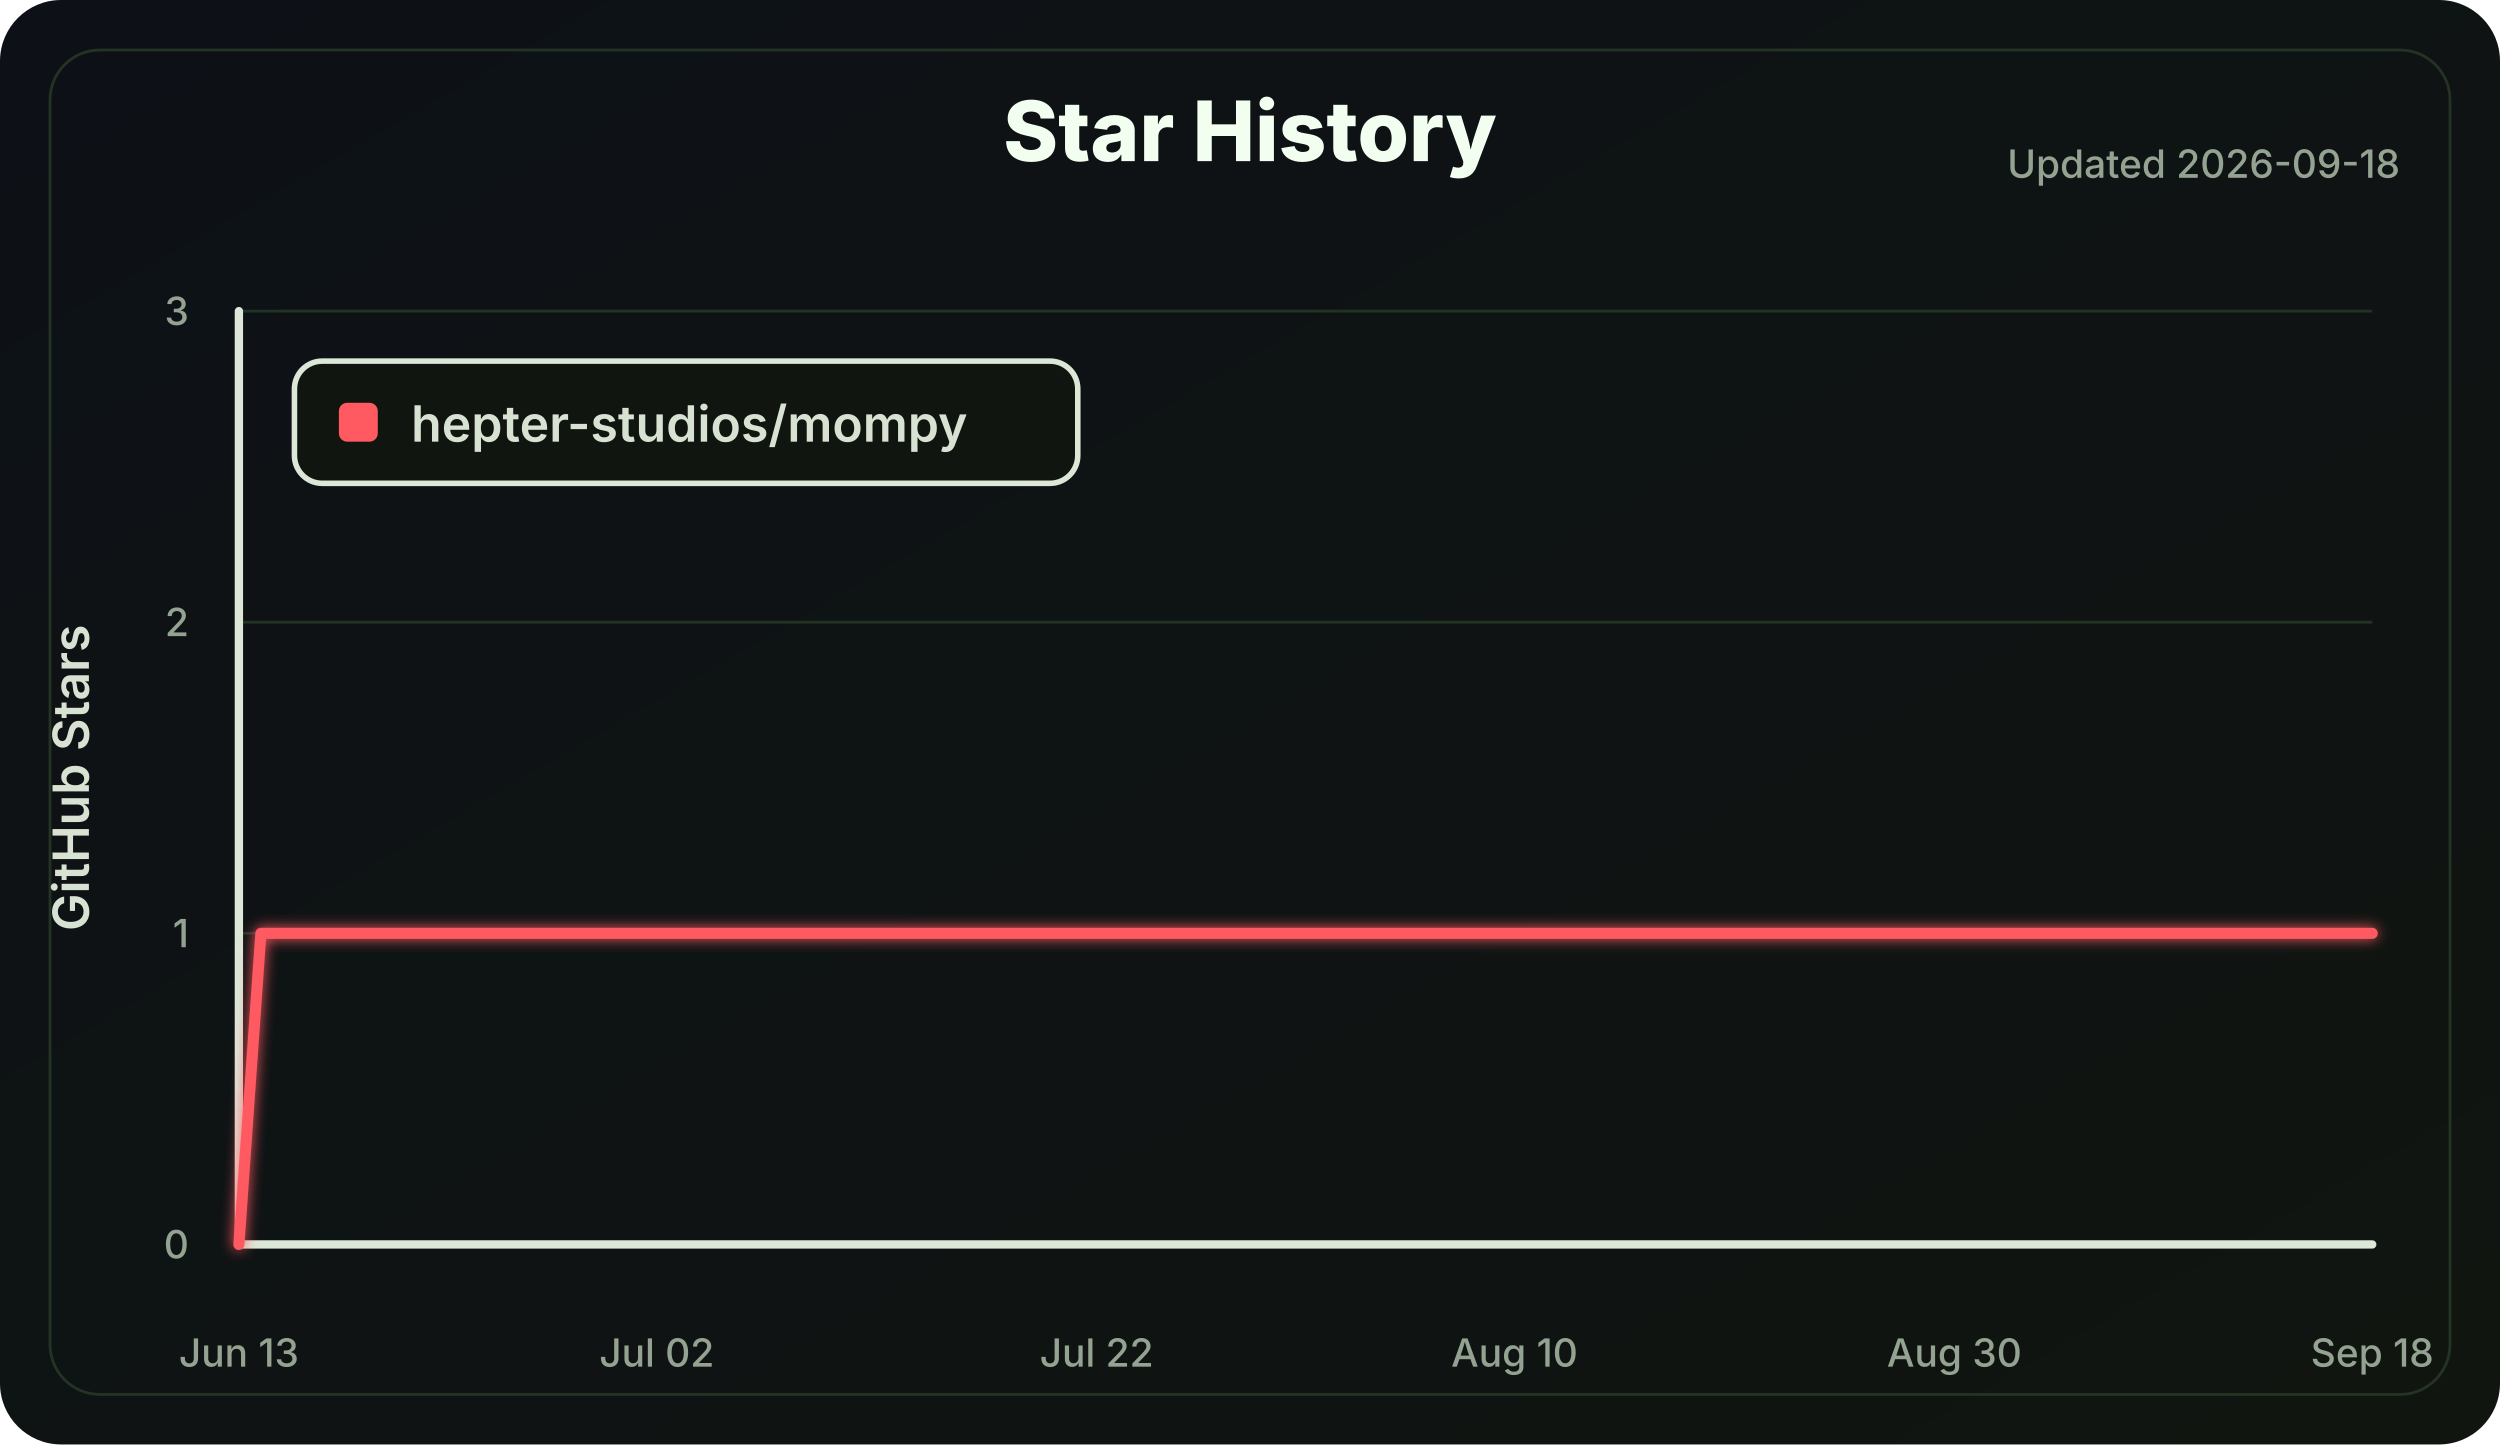
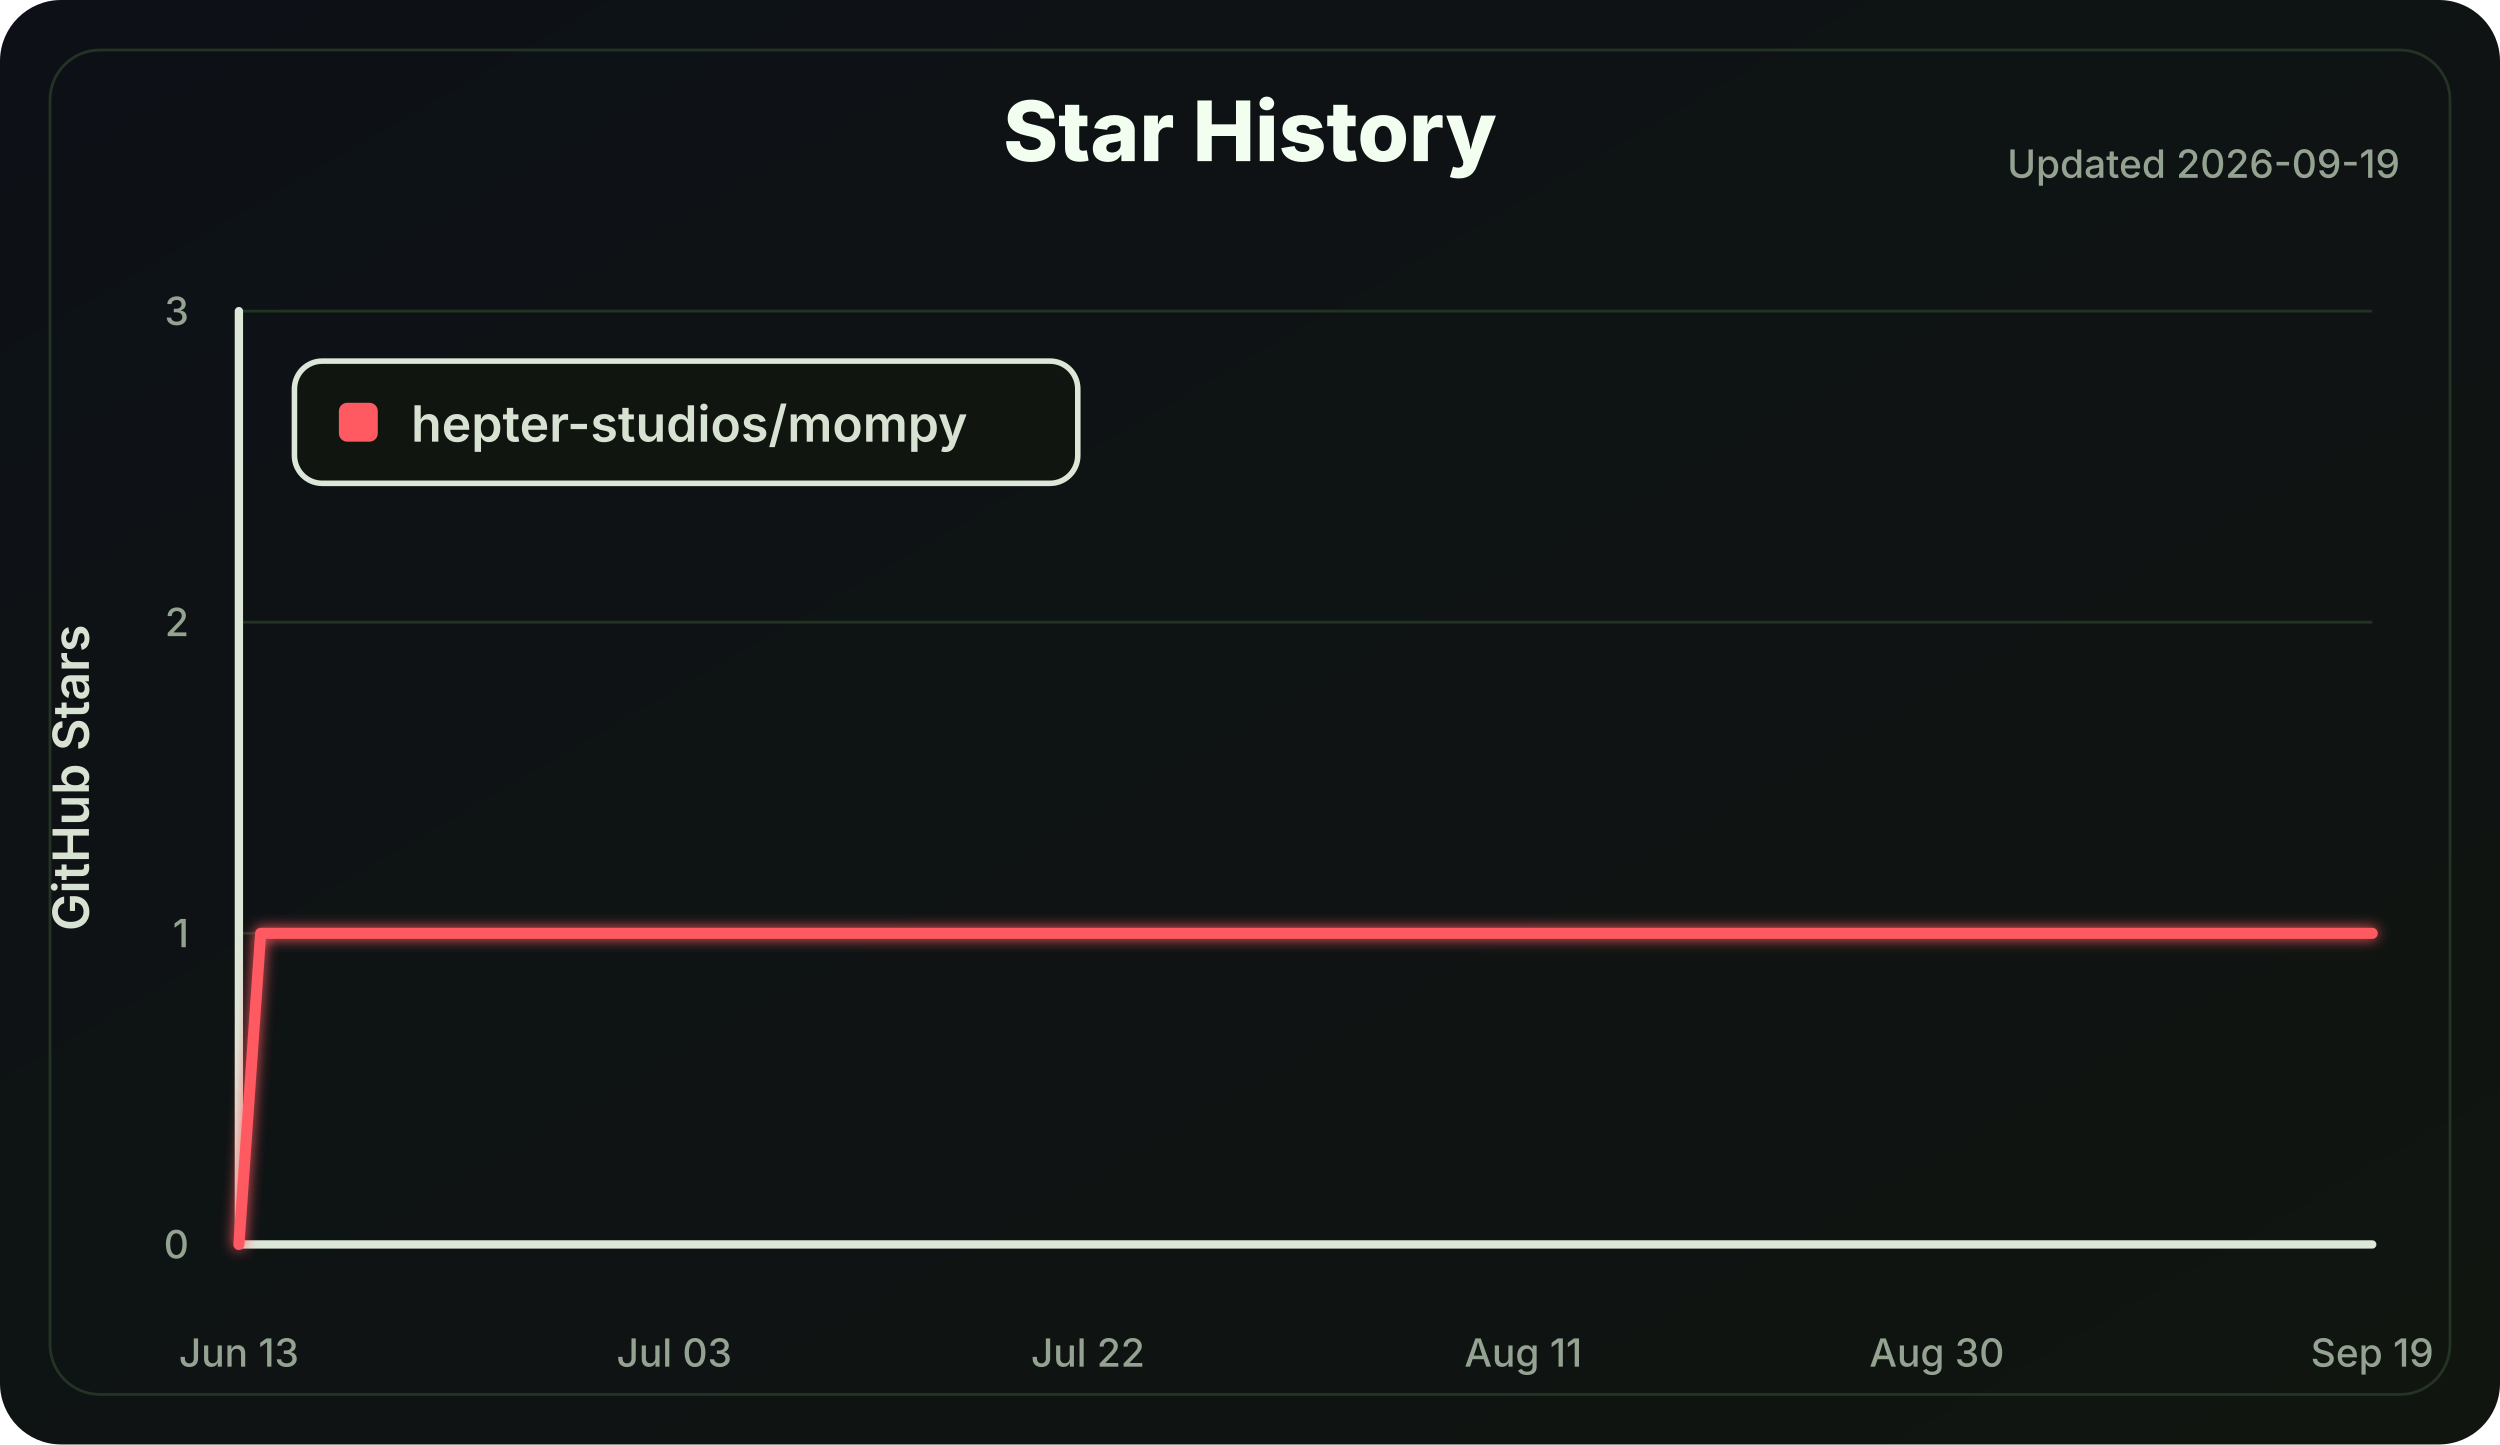
<svg xmlns="http://www.w3.org/2000/svg" width="900" height="520" viewBox="0 0 900 520" role="img" aria-labelledby="title desc">
  <defs>
    <linearGradient id="bg" x1="0" x2="1" y1="0" y2="1">
      <stop offset="0" stop-color="#0d1117" />
      <stop offset="1" stop-color="#101510" />
    </linearGradient>
    <filter id="softGlow" x="-30%" y="-30%" width="160%" height="160%">
      <feGaussianBlur stdDeviation="2.5" result="blur" />
      <feMerge>
        <feMergeNode in="blur" />
        <feMergeNode in="SourceGraphic" />
      </feMerge>
    </filter>
  </defs>
  <style>
    .label { fill: #d8e2d2; font: 600 18px Inter, Segoe UI, Arial, sans-serif; }
    .small { fill: #94a391; font: 500 14px Inter, Segoe UI, Arial, sans-serif; }
    .title { fill: #f2fff0; font: 800 30px Inter, Segoe UI, Arial, sans-serif; }
    .axis { stroke: #dce7d8; stroke-width: 3; stroke-linecap: round; }
    .grid line { stroke: #223322; stroke-width: 1; }
    .line { fill: none; stroke: #ff5a62; stroke-width: 4; stroke-linecap: round; stroke-linejoin: round; }
  </style>
  <rect width="100%" height="100%" rx="22" fill="url(#bg)" />
  <rect x="18" y="18" width="864" height="484" rx="18" fill="none" stroke="#243324" />
  <text class="title" x="450.0" y="58" text-anchor="middle">Star History</text>
-   <text class="small" x="864" y="64" text-anchor="end">Updated 2026-09-18</text>
+   <text class="small" x="864" y="64" text-anchor="end">Updated 2026-09-19</text>
  <g class="grid">
    <line x1="86" y1="448.00" x2="854" y2="448.00" />
    <line x1="86" y1="336.00" x2="854" y2="336.00" />
    <line x1="86" y1="224.00" x2="854" y2="224.00" />
    <line x1="86" y1="112.00" x2="854" y2="112.00" />
  </g>
  <line class="axis" x1="86" y1="112" x2="86" y2="448" />
  <line class="axis" x1="86" y1="448" x2="854" y2="448" />
  <g class="small">
    <text x="68" y="453.00" text-anchor="end">0</text>
    <text x="68" y="341.00" text-anchor="end">1</text>
    <text x="68" y="229.00" text-anchor="end">2</text>
    <text x="68" y="117.00" text-anchor="end">3</text>
    <text x="86.00" y="492" text-anchor="middle">Jun 13</text>
-     <text x="236.43" y="492" text-anchor="middle">Jul 02</text>
-     <text x="394.78" y="492" text-anchor="middle">Jul 22</text>
-     <text x="545.22" y="492" text-anchor="middle">Aug 10</text>
-     <text x="703.57" y="492" text-anchor="middle">Aug 30</text>
-     <text x="854.00" y="492" text-anchor="middle">Sep 18</text>
+     <text x="242.73" y="492" text-anchor="middle">Jul 03</text>
+     <text x="391.63" y="492" text-anchor="middle">Jul 22</text>
+     <text x="548.37" y="492" text-anchor="middle">Aug 11</text>
+     <text x="697.27" y="492" text-anchor="middle">Aug 30</text>
+     <text x="854.00" y="492" text-anchor="middle">Sep 19</text>
  </g>
  <text class="label" x="32" y="280.0" transform="rotate(-90 32 280.0)" text-anchor="middle">GitHub Stars</text>
-   <polyline class="line" points="86.00,448.00 93.92,336.00 854.00,336.00" filter="url(#softGlow)" />
+   <polyline class="line" points="86.00,448.00 93.84,336.00 854.00,336.00" filter="url(#softGlow)" />
  <g transform="translate(106 130)">
    <rect width="282" height="44" rx="10" fill="#101510" stroke="#dce7d8" stroke-width="2" />
    <rect x="16" y="15" width="14" height="14" rx="3" fill="#ff5a62" />
    <text class="label" x="42" y="29">hepter-studios/mompy</text>
  </g>
</svg>
